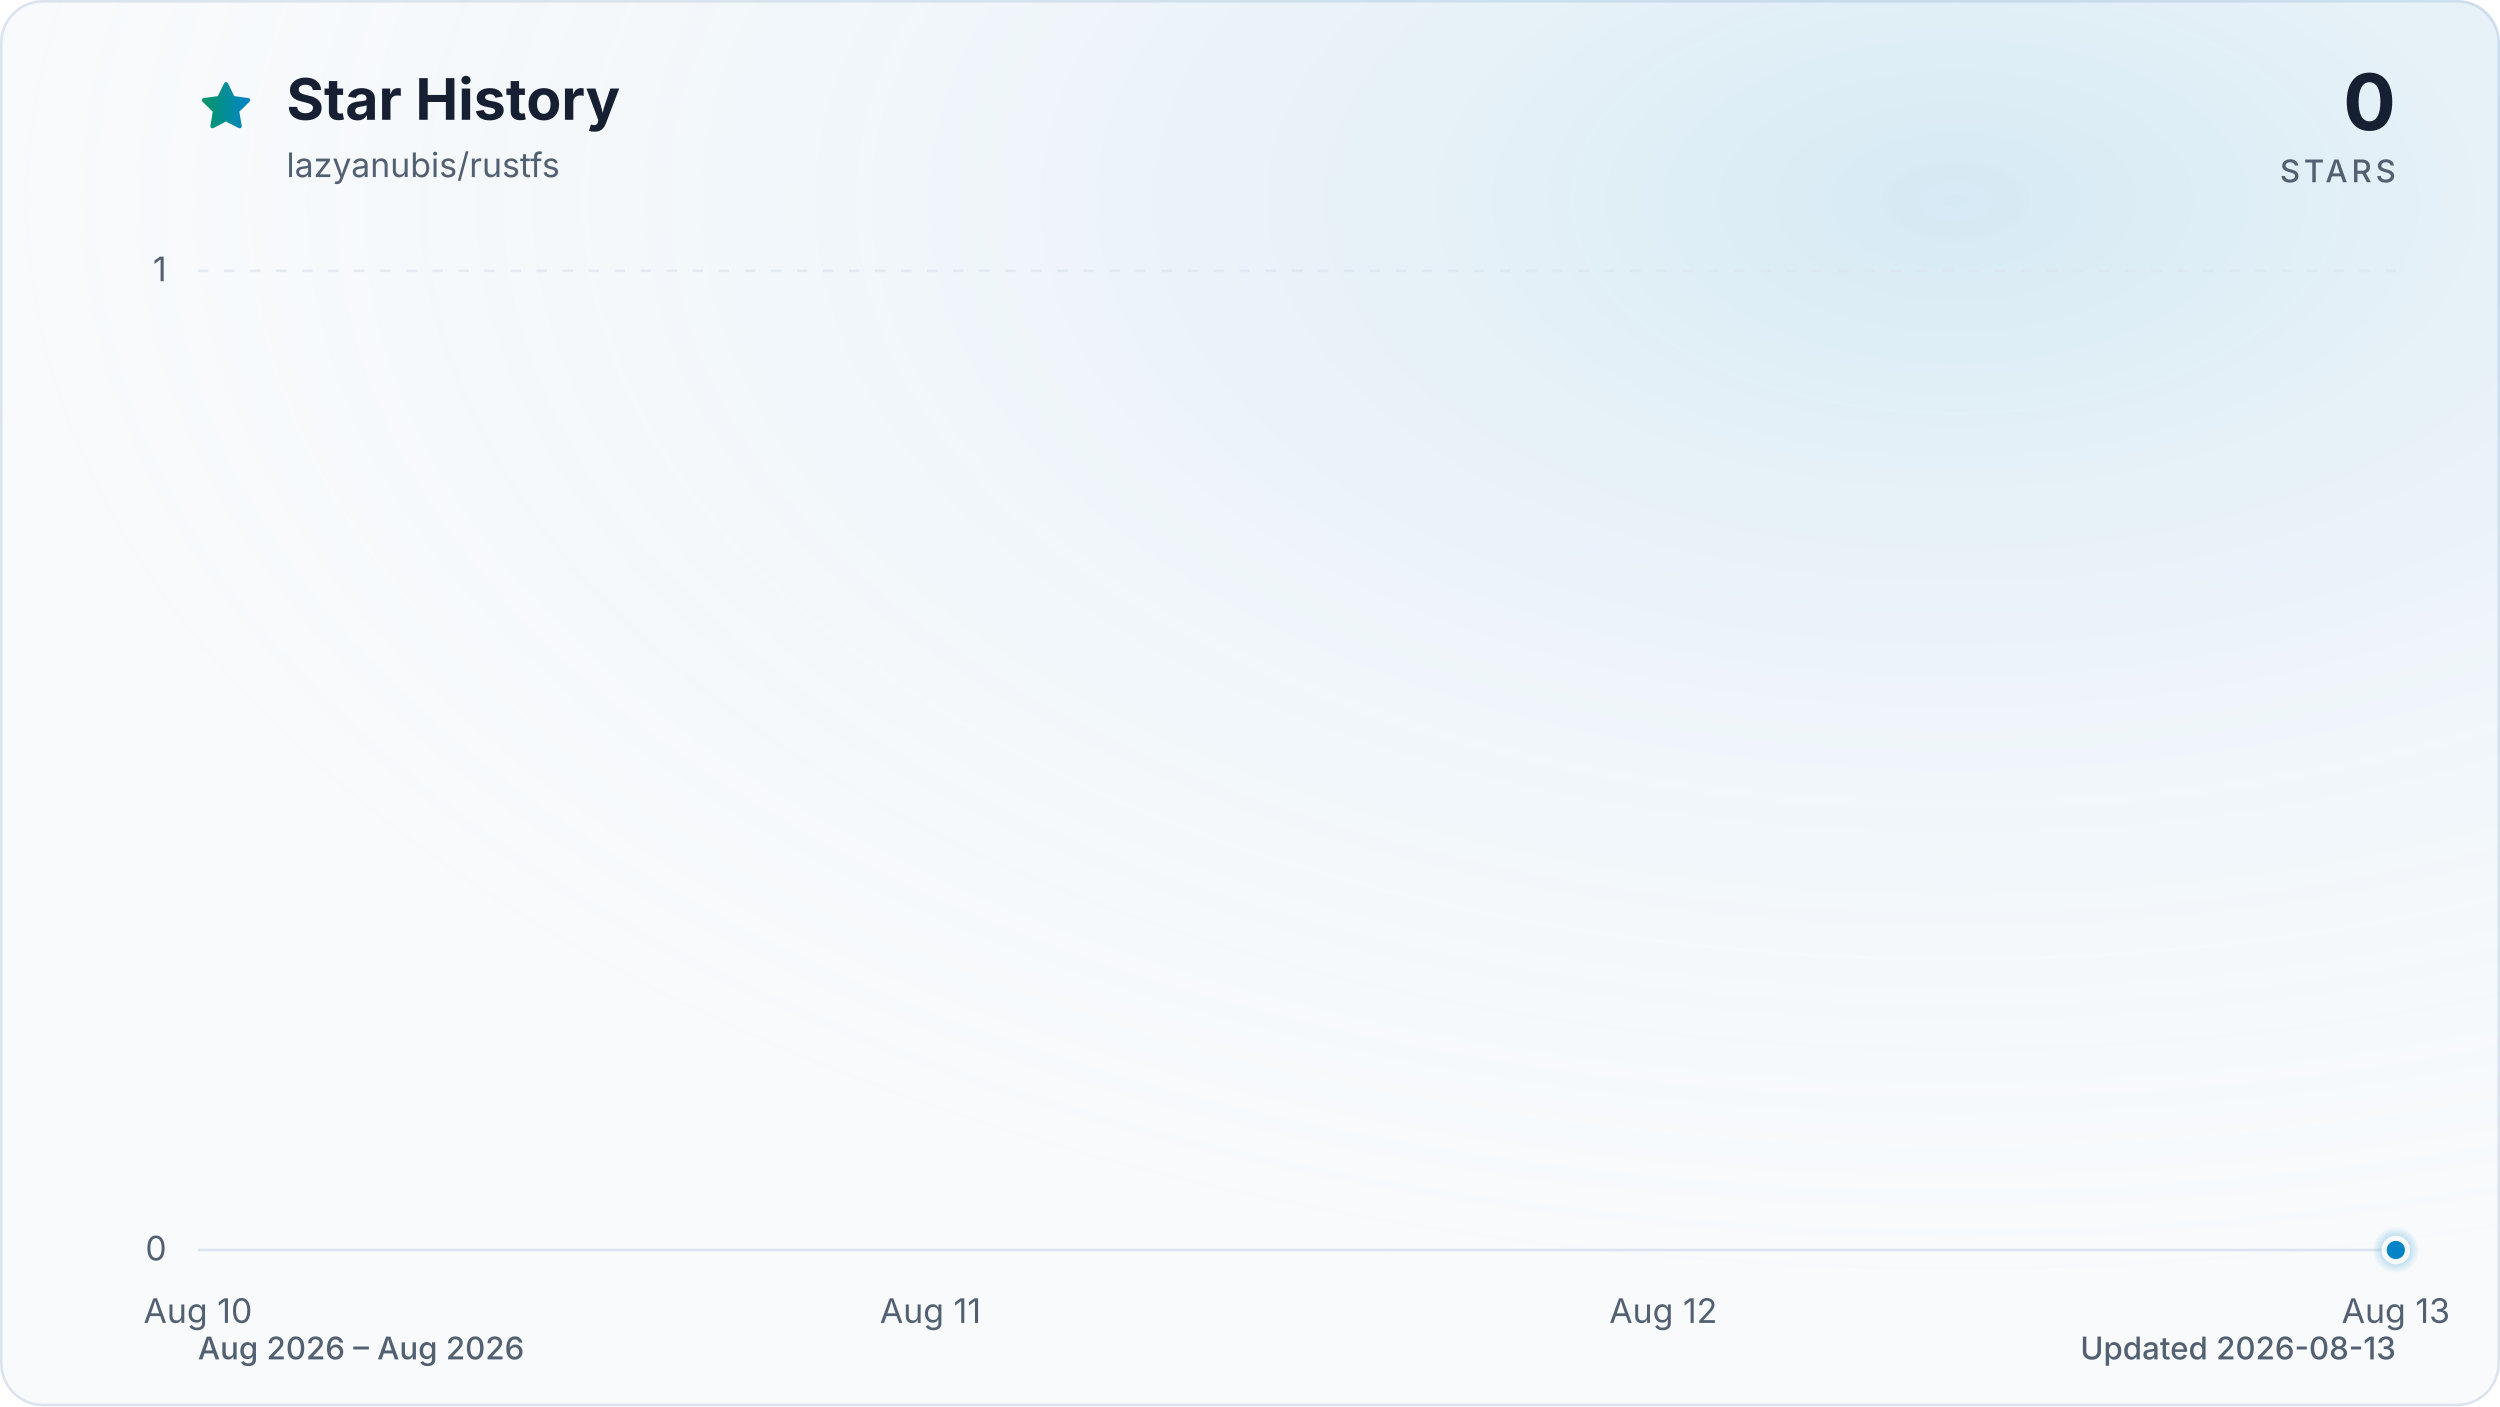
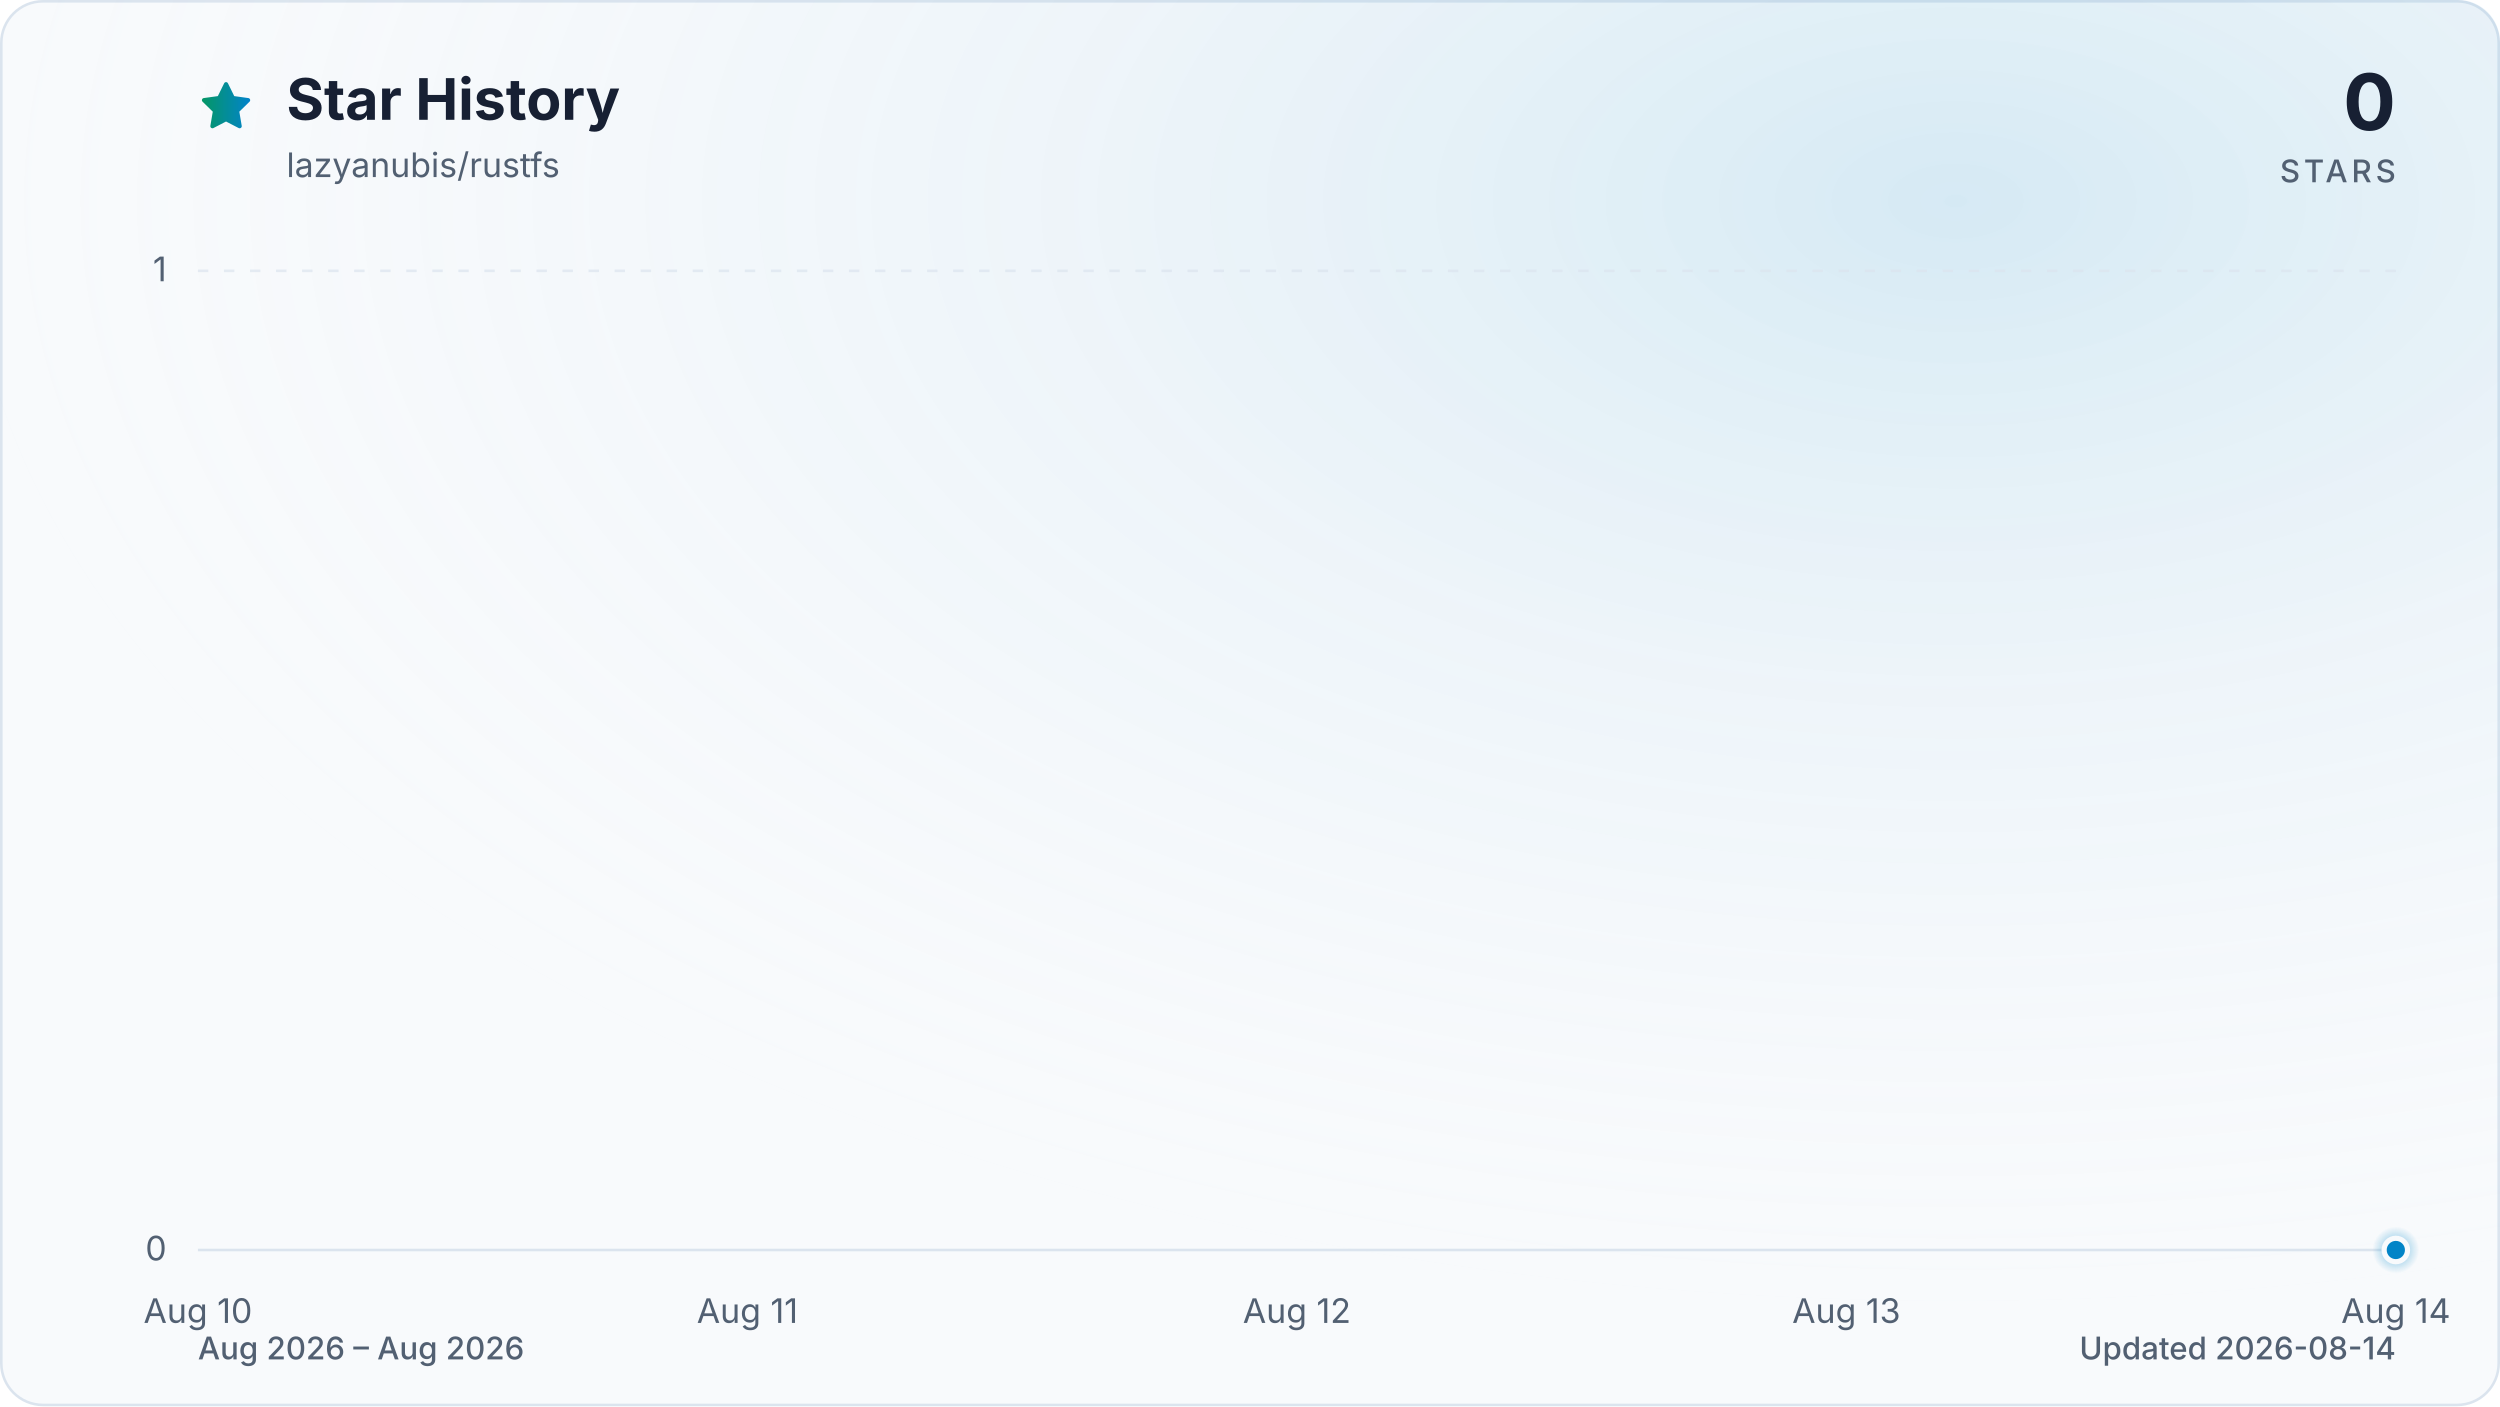
<svg xmlns="http://www.w3.org/2000/svg" viewBox="0 0 960 540" role="img" aria-labelledby="title description" data-style="gradient" data-variant="glow" data-animated="true">
  <defs>
    <linearGradient id="trend" x1="0" y1="0" x2="1" y2="0">
      <stop offset="0%" stop-color="#059669" />
      <stop offset="100%" stop-color="#0284c7" />
    </linearGradient>
    <linearGradient id="area" x1="0" y1="0" x2="0" y2="1">
      <stop offset="0%" stop-color="#059669" stop-opacity="0.30" />
      <stop offset="55%" stop-color="#0284c7" stop-opacity="0.10" />
      <stop offset="100%" stop-color="#0284c7" stop-opacity="0.01" />
    </linearGradient>
    <radialGradient id="marker-halo" cx="50%" cy="50%" r="50%">
      <stop offset="0%" stop-color="#0284c7" stop-opacity="0.55" />
      <stop offset="100%" stop-color="#0284c7" stop-opacity="0" />
    </radialGradient>
    <radialGradient id="surface-glow" cx="78%" cy="14%" r="80%">
      <stop offset="0%" stop-color="#0284c7" stop-opacity="0.14" />
      <stop offset="100%" stop-color="#f8fafc" stop-opacity="0" />
    </radialGradient>
    <filter id="trend-glow" x="-20%" y="-20%" width="140%" height="140%">
      <feGaussianBlur stdDeviation="7" />
    </filter>
  </defs>
  <style>
.trend-enter{transform-box:fill-box;transform-origin:center;animation:trend-enter 520ms cubic-bezier(0.16,1,0.3,1)}
.marker-enter{transform-box:fill-box;transform-origin:center;animation:marker-enter 320ms cubic-bezier(0.16,1,0.3,1) 200ms both}
.marker-pulse{transform-box:fill-box;transform-origin:center;animation:marker-pulse 2.6s ease-out infinite}
@keyframes trend-enter{from{opacity:.35;transform:translateY(10px)}to{opacity:1;transform:translateY(0)}}
@keyframes marker-enter{from{opacity:0;transform:scale(.4)}to{opacity:1;transform:scale(1)}}
@keyframes marker-pulse{0%{opacity:.5;transform:scale(.7)}70%,100%{opacity:0;transform:scale(2.1)}}
@media (prefers-reduced-motion:reduce){.trend-enter,.marker-enter,.marker-pulse{animation:none!important}}
@media (prefers-reduced-motion:reduce){.marker-pulse{opacity:0}}
</style>
  <rect x="0.5" y="0.5" width="959" height="539" fill="#f8fafc" stroke="#dbe4ee" stroke-width="1" rx="16" />
  <rect width="960" height="540" fill="url(#surface-glow)" rx="16" />
  <path d="M12 2.6l2.9 5.9 6.5.9-4.7 4.6 1.1 6.5-5.8-3-5.8 3 1.1-6.5-4.7-4.6 6.5-.9L12 2.6Z" transform="translate(76 30) scale(.9)" fill="url(#trend)" stroke="url(#trend)" stroke-width="1.8" stroke-linejoin="round" aria-hidden="true" />
  <text x="110" y="46" fill="#172033" font-family="ui-sans-serif, system-ui, -apple-system, BlinkMacSystemFont, 'Segoe UI', sans-serif" font-size="22" font-weight="700">Star History</text>
  <text x="110" y="68" fill="#526072" font-family="ui-sans-serif, system-ui, -apple-system, BlinkMacSystemFont, 'Segoe UI', sans-serif" font-size="13">lazyanubis/rustfs</text>
  <text x="920" y="50" fill="#172033" font-family="ui-sans-serif, system-ui, -apple-system, BlinkMacSystemFont, 'Segoe UI', sans-serif" font-size="30" font-weight="700" text-anchor="end">0</text>
  <text x="920" y="70" fill="#526072" font-family="ui-sans-serif, system-ui, -apple-system, BlinkMacSystemFont, 'Segoe UI', sans-serif" font-size="12" font-weight="500" letter-spacing="1.5" text-anchor="end">STARS</text>
  <line x1="76" y1="480.0" x2="920" y2="480.0" stroke="#dbe4ee" stroke-width="1" stroke-dasharray="0" opacity="1" />
  <text x="64" y="484.0" fill="#526072" font-family="ui-sans-serif, system-ui, -apple-system, BlinkMacSystemFont, 'Segoe UI', sans-serif" font-size="13" text-anchor="end">0</text>
  <line x1="76" y1="104.0" x2="920" y2="104.0" stroke="#dbe4ee" stroke-width="1" stroke-dasharray="4 6" opacity="0.7" />
  <text x="64" y="108.0" fill="#526072" font-family="ui-sans-serif, system-ui, -apple-system, BlinkMacSystemFont, 'Segoe UI', sans-serif" font-size="13" text-anchor="end">1</text>
  <text x="76.0" y="508" fill="#526072" font-family="ui-sans-serif, system-ui, -apple-system, BlinkMacSystemFont, 'Segoe UI', sans-serif" font-size="13" text-anchor="middle">Aug 10</text>
-   <text x="357.3" y="508" fill="#526072" font-family="ui-sans-serif, system-ui, -apple-system, BlinkMacSystemFont, 'Segoe UI', sans-serif" font-size="13" text-anchor="middle">Aug 11</text>
-   <text x="638.7" y="508" fill="#526072" font-family="ui-sans-serif, system-ui, -apple-system, BlinkMacSystemFont, 'Segoe UI', sans-serif" font-size="13" text-anchor="middle">Aug 12</text>
-   <text x="920.0" y="508" fill="#526072" font-family="ui-sans-serif, system-ui, -apple-system, BlinkMacSystemFont, 'Segoe UI', sans-serif" font-size="13" text-anchor="middle">Aug 13</text>
+   <text x="287.0" y="508" fill="#526072" font-family="ui-sans-serif, system-ui, -apple-system, BlinkMacSystemFont, 'Segoe UI', sans-serif" font-size="13" text-anchor="middle">Aug 11</text>
+   <text x="498.0" y="508" fill="#526072" font-family="ui-sans-serif, system-ui, -apple-system, BlinkMacSystemFont, 'Segoe UI', sans-serif" font-size="13" text-anchor="middle">Aug 12</text>
+   <text x="709.0" y="508" fill="#526072" font-family="ui-sans-serif, system-ui, -apple-system, BlinkMacSystemFont, 'Segoe UI', sans-serif" font-size="13" text-anchor="middle">Aug 13</text>
+   <text x="920.0" y="508" fill="#526072" font-family="ui-sans-serif, system-ui, -apple-system, BlinkMacSystemFont, 'Segoe UI', sans-serif" font-size="13" text-anchor="middle">Aug 14</text>
  <g class="trend-enter">
-     <path d="M 76.0 480.0 C 169.8 480.0, 263.6 480.0, 357.3 480.0 C 451.1 480.0, 544.9 480.0, 638.7 480.0 C 732.4 480.0, 826.2 480.0, 920.0 480.0 L 920.0 480.0 L 76.0 480.0 Z" fill="url(#area)" />
-     <path d="M 76.0 480.0 C 169.8 480.0, 263.6 480.0, 357.3 480.0 C 451.1 480.0, 544.9 480.0, 638.7 480.0 C 732.4 480.0, 826.2 480.0, 920.0 480.0" fill="none" stroke="url(#trend)" stroke-width="12" stroke-linecap="round" stroke-linejoin="round" opacity="0.16" filter="url(#trend-glow)" />
-     <path d="M 76.0 480.0 C 169.8 480.0, 263.6 480.0, 357.3 480.0 C 451.1 480.0, 544.9 480.0, 638.7 480.0 C 732.4 480.0, 826.2 480.0, 920.0 480.0" fill="none" stroke="url(#trend)" stroke-width="3" stroke-linecap="round" stroke-linejoin="round" />
+     <path d="M 76.0 480.0 C 146.3 480.0, 216.7 480.0, 287.0 480.0 C 357.3 480.0, 427.7 480.0, 498.0 480.0 C 568.3 480.0, 638.7 480.0, 709.0 480.0 C 779.3 480.0, 849.7 480.0, 920.0 480.0 L 920.0 480.0 L 76.0 480.0 Z" fill="url(#area)" />
+     <path d="M 76.0 480.0 C 146.3 480.0, 216.7 480.0, 287.0 480.0 C 357.3 480.0, 427.7 480.0, 498.0 480.0 C 568.3 480.0, 638.7 480.0, 709.0 480.0 C 779.3 480.0, 849.7 480.0, 920.0 480.0" fill="none" stroke="url(#trend)" stroke-width="12" stroke-linecap="round" stroke-linejoin="round" opacity="0.16" filter="url(#trend-glow)" />
+     <path d="M 76.0 480.0 C 146.3 480.0, 216.7 480.0, 287.0 480.0 C 357.3 480.0, 427.7 480.0, 498.0 480.0 C 568.3 480.0, 638.7 480.0, 709.0 480.0 C 779.3 480.0, 849.7 480.0, 920.0 480.0" fill="none" stroke="url(#trend)" stroke-width="3" stroke-linecap="round" stroke-linejoin="round" />
  </g>
  <g class="marker-enter">
    <circle class="marker-pulse" cx="920.0" cy="480.0" r="9" fill="url(#marker-halo)" />
    <circle cx="920.0" cy="480.0" r="4.5" fill="#0284c7" stroke="#f8fafc" stroke-width="2" />
  </g>
  <text x="76" y="522" fill="#526072" font-family="ui-sans-serif, system-ui, -apple-system, BlinkMacSystemFont, 'Segoe UI', sans-serif" font-size="12" font-weight="500">Aug 2026 – Aug 2026</text>
-   <text x="920" y="522" fill="#526072" font-family="ui-sans-serif, system-ui, -apple-system, BlinkMacSystemFont, 'Segoe UI', sans-serif" font-size="12" font-weight="500" text-anchor="end">Updated 2026-08-13</text>
+   <text x="920" y="522" fill="#526072" font-family="ui-sans-serif, system-ui, -apple-system, BlinkMacSystemFont, 'Segoe UI', sans-serif" font-size="12" font-weight="500" text-anchor="end">Updated 2026-08-14</text>
</svg>
